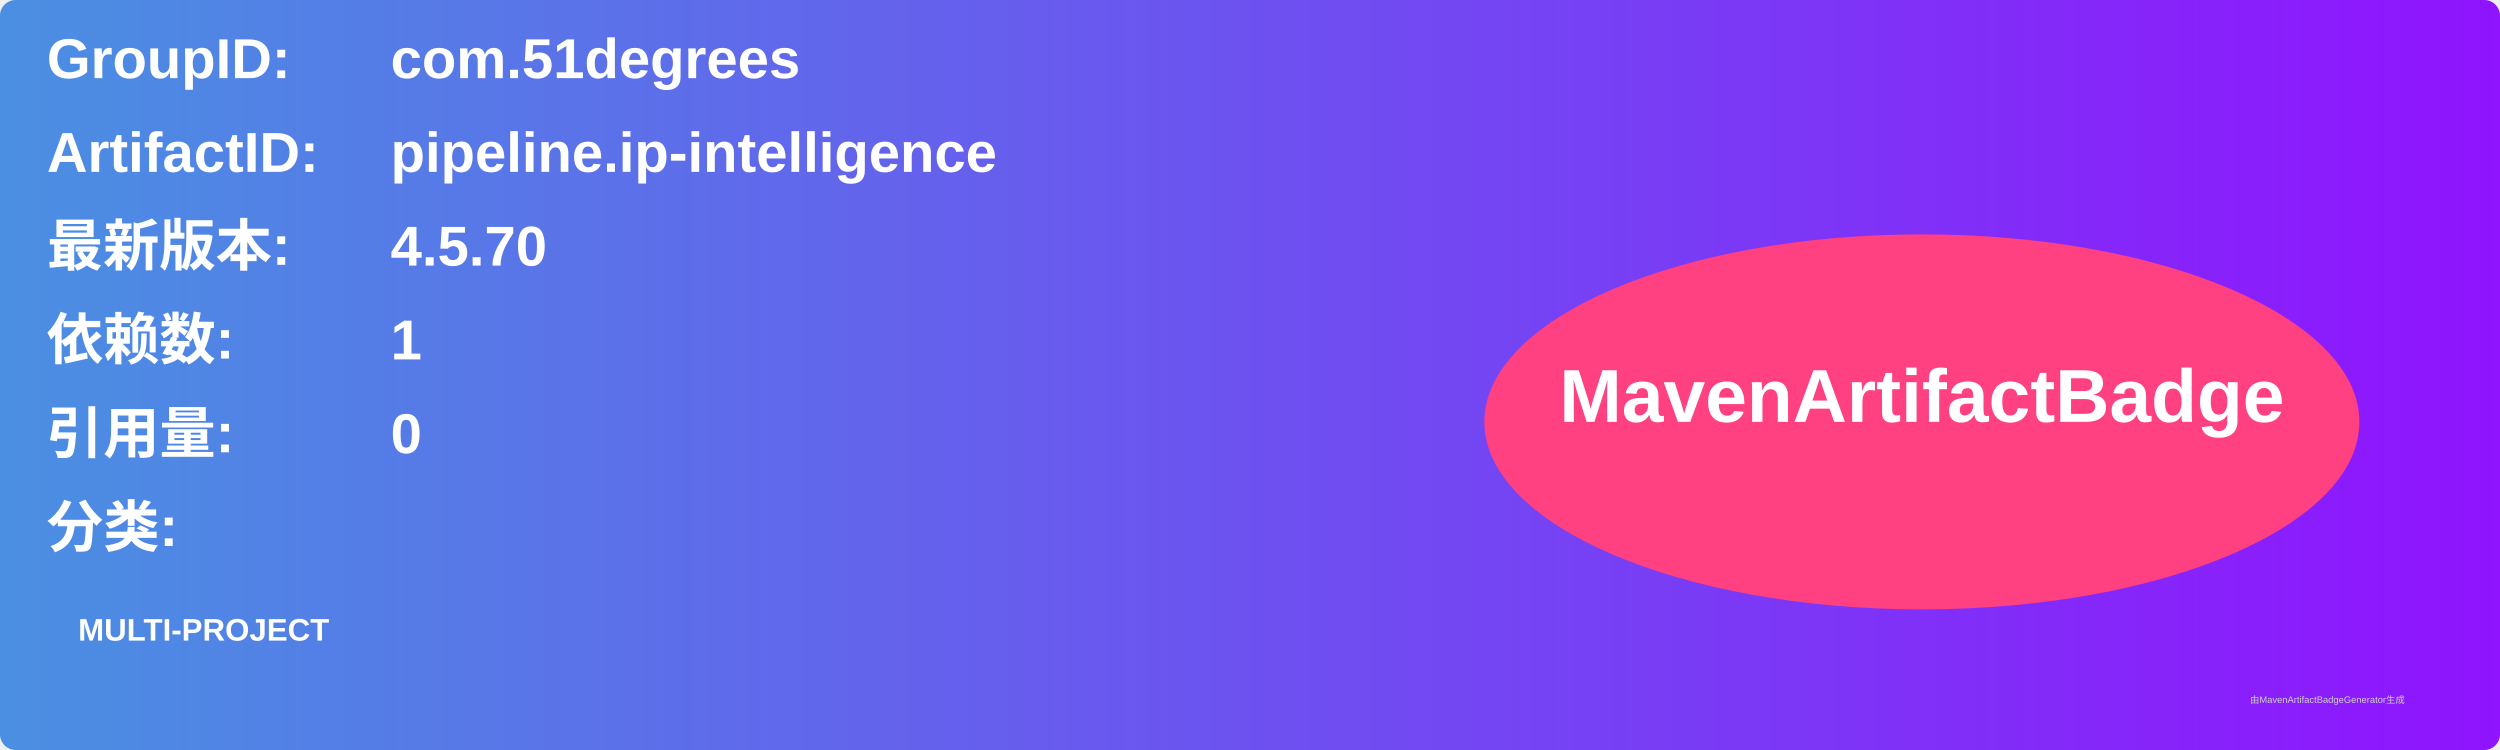
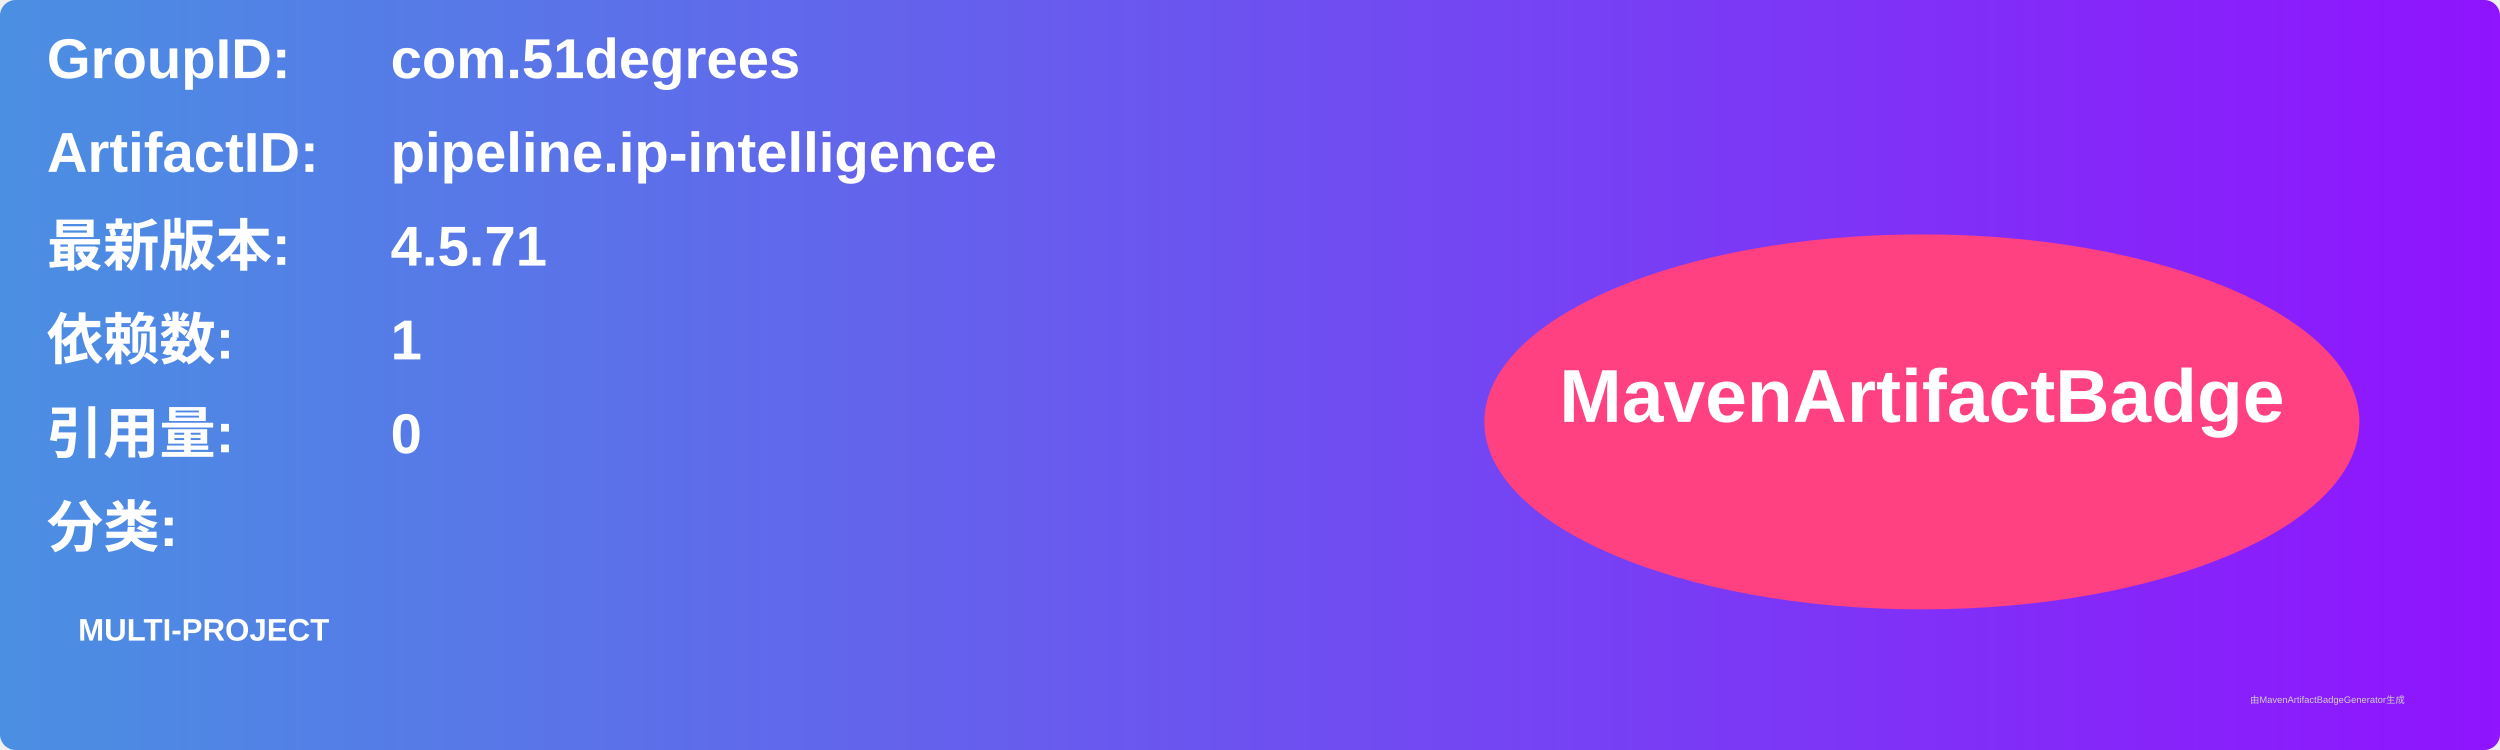
<svg xmlns="http://www.w3.org/2000/svg" width="800" height="240" viewBox="0 0 800 240">
  <linearGradient id="grad" x1="0%" y1="0%" x2="100%" y2="0%">
    <stop offset="0%" stop-color="#4a90e2" />
    <stop offset="100%" stop-color="#9013fe" />
  </linearGradient>
  <rect width="100%" height="100%" rx="5" ry="5" fill="url(#grad)" />
  <g transform="translate(15, 15)">
    <text x="0" y="10" font-family="Arial" font-size="18" fill="white" font-weight="bold" width="260">GroupID:</text>
    <text x="110" y="10" font-family="Arial" font-size="18" fill="white" font-weight="bold" width="460">com.51degrees</text>
    <text x="0" y="40" font-family="Arial" font-size="18" fill="white" font-weight="bold" width="260">ArtifactID:</text>
    <text x="110" y="40" font-family="Arial" font-size="18" fill="white" font-weight="bold" width="460">pipeline.ip-intelligence</text>
    <text x="0" y="70" font-family="Arial" font-size="18" fill="white" font-weight="bold">最新版本:</text>
    <text x="110" y="70" font-family="Arial" font-size="18" fill="white" font-weight="bold">
-       <tspan font-weight="bold">4.5.70</tspan>
+       <tspan font-weight="bold">4.5.71</tspan>
    </text>
    <text x="0" y="100" font-family="Arial" font-size="18" fill="white" font-weight="bold">依赖数: </text>
    <text x="110" y="100" font-family="Arial" font-size="18" fill="white">
      <tspan font-weight="bold">1</tspan>
    </text>
    <text x="0" y="130" font-family="Arial" font-size="18" fill="white" font-weight="bold">引用量: </text>
    <text x="110" y="130" font-family="Arial" font-size="18" fill="white">
      <tspan font-weight="bold">0</tspan>
    </text>
    <text x="0" y="160" font-family="Arial" font-size="18" fill="white" font-weight="bold">分类:</text>
    <text x="10" y="190" font-family="Arial" font-size="10" fill="white">
      <tspan font-weight="bold">MULTI-PROJECT</tspan>
    </text>
    <ellipse cx="600" cy="120" rx="140" ry="60" fill="#ff4081" />
    <text x="600" y="120" text-anchor="middle" font-family="Arial" font-size="24" fill="white" font-weight="bold">MavenArtifactBadge</text>
  </g>
  <text x="720" y="225" font-family="Arial" font-size="3" fill="#d0d0d0">由MavenArtifactBadgeGenerator生成</text>
</svg>
